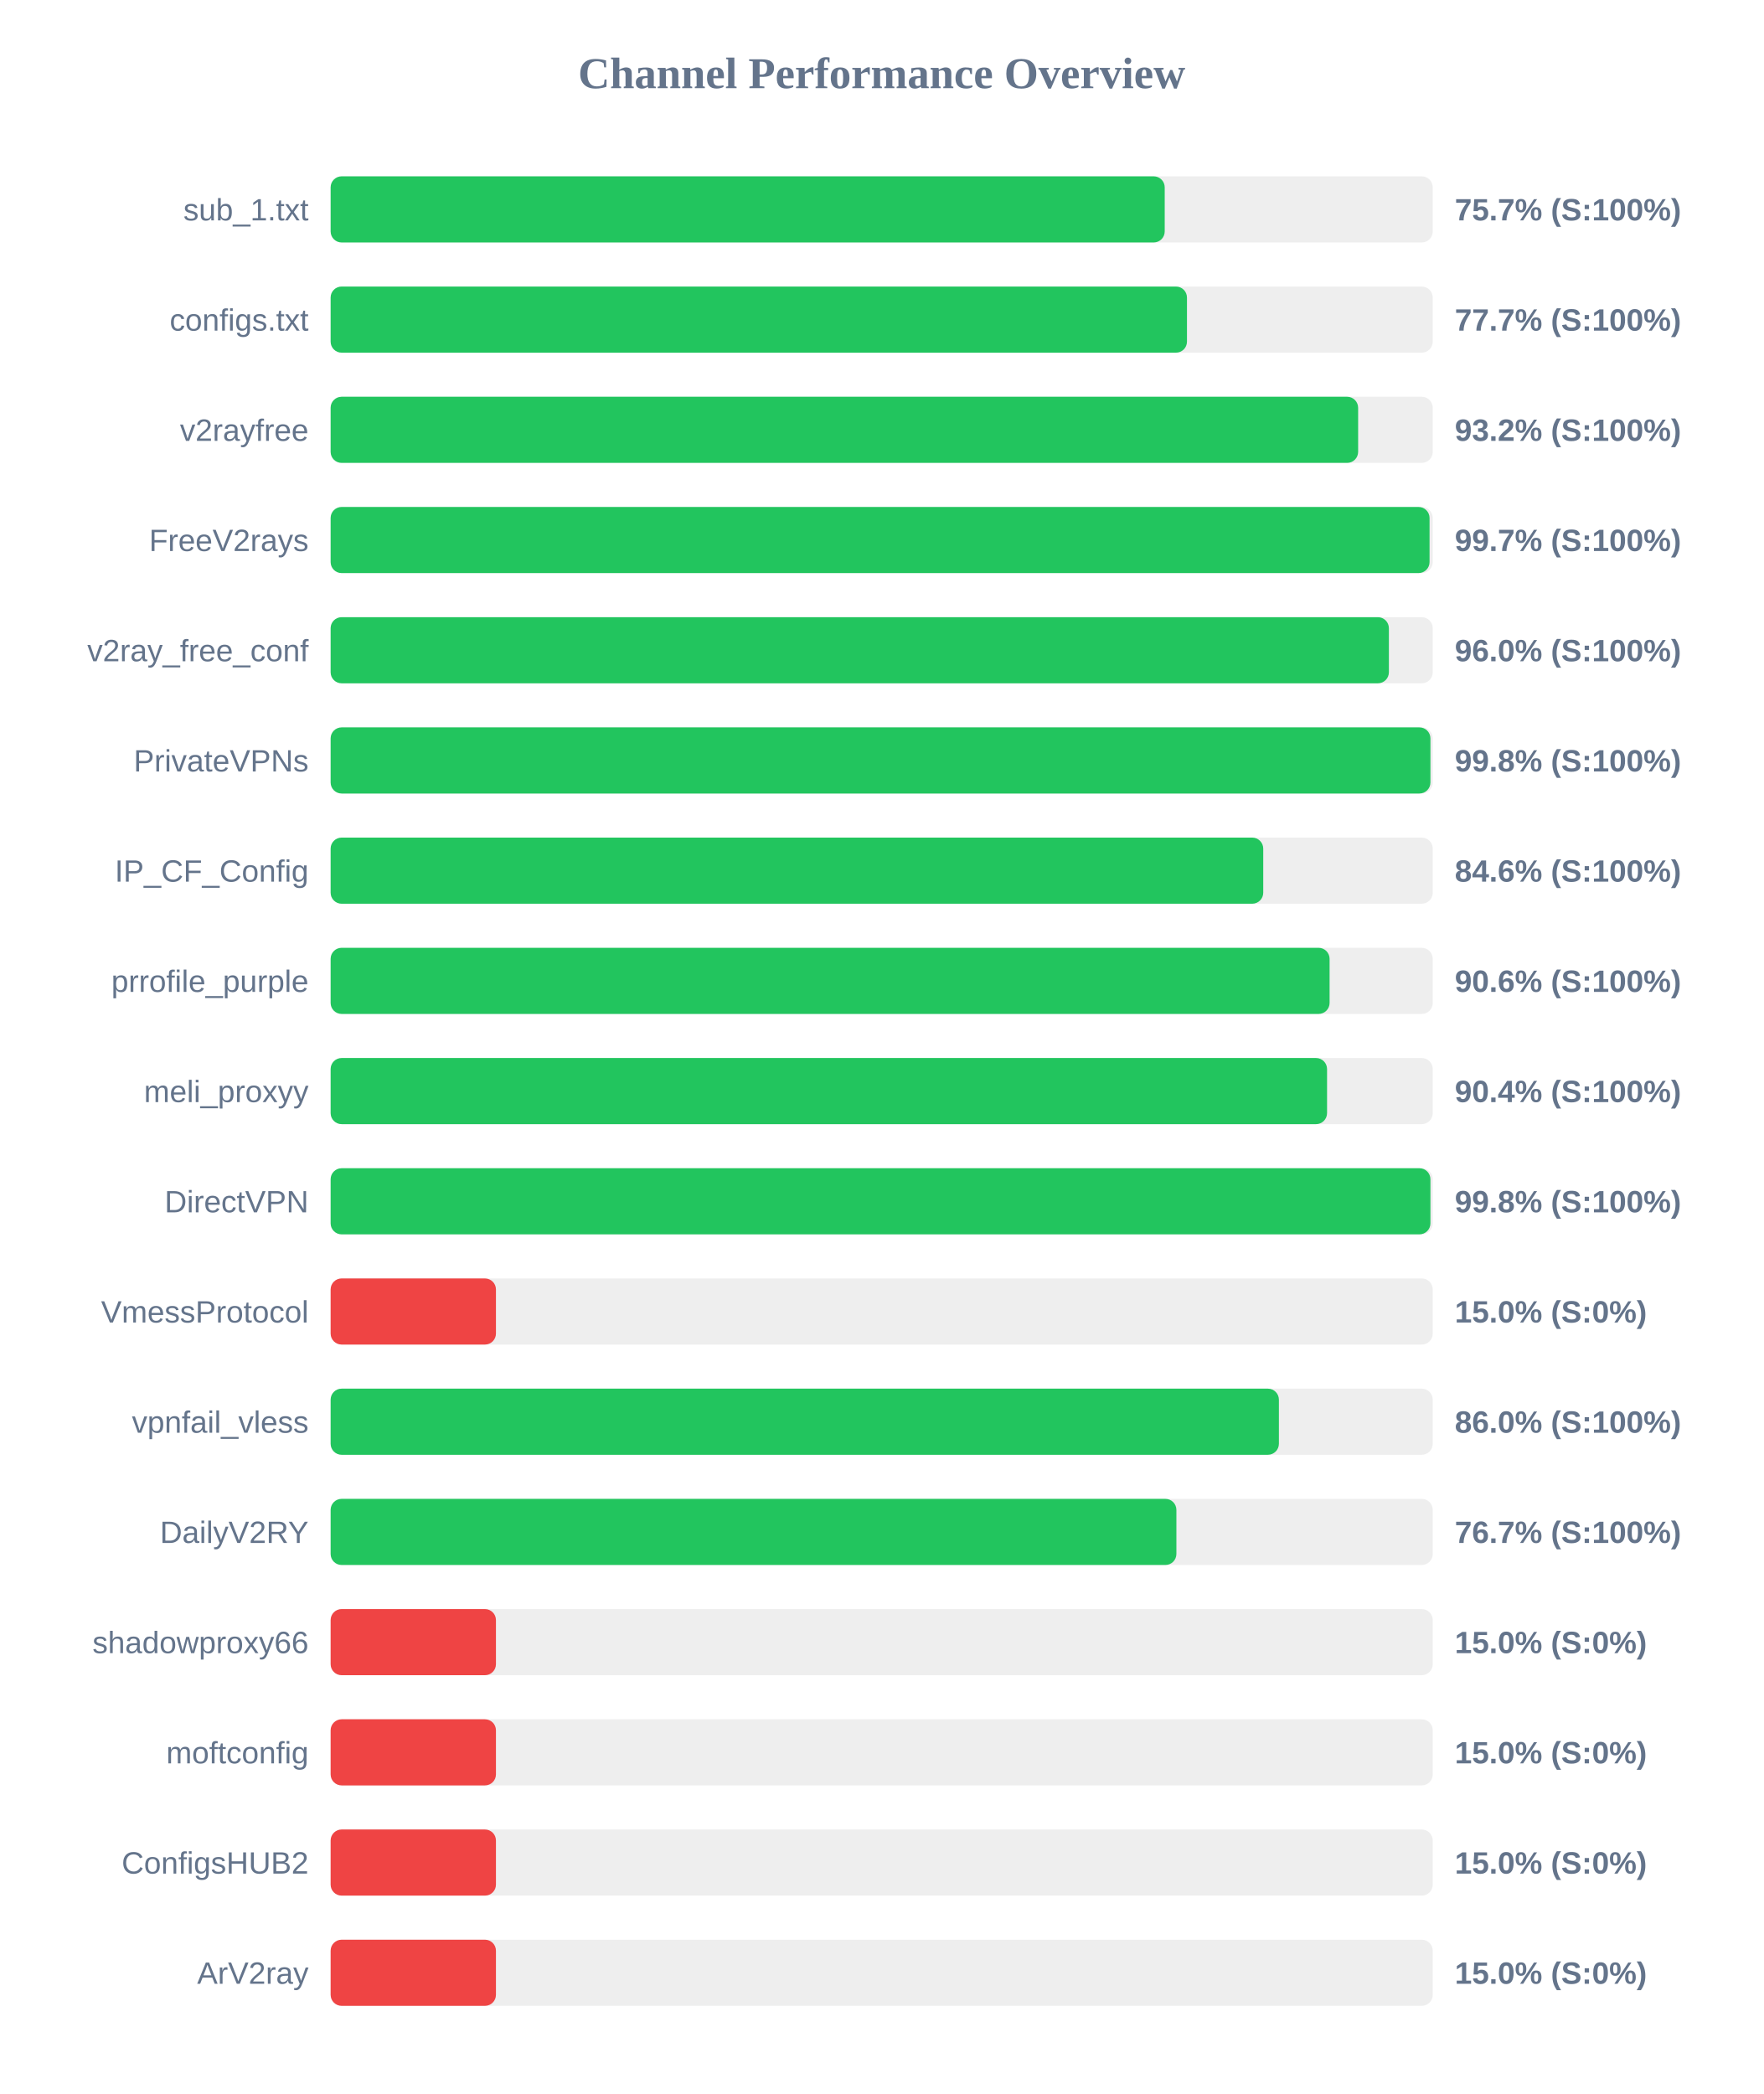
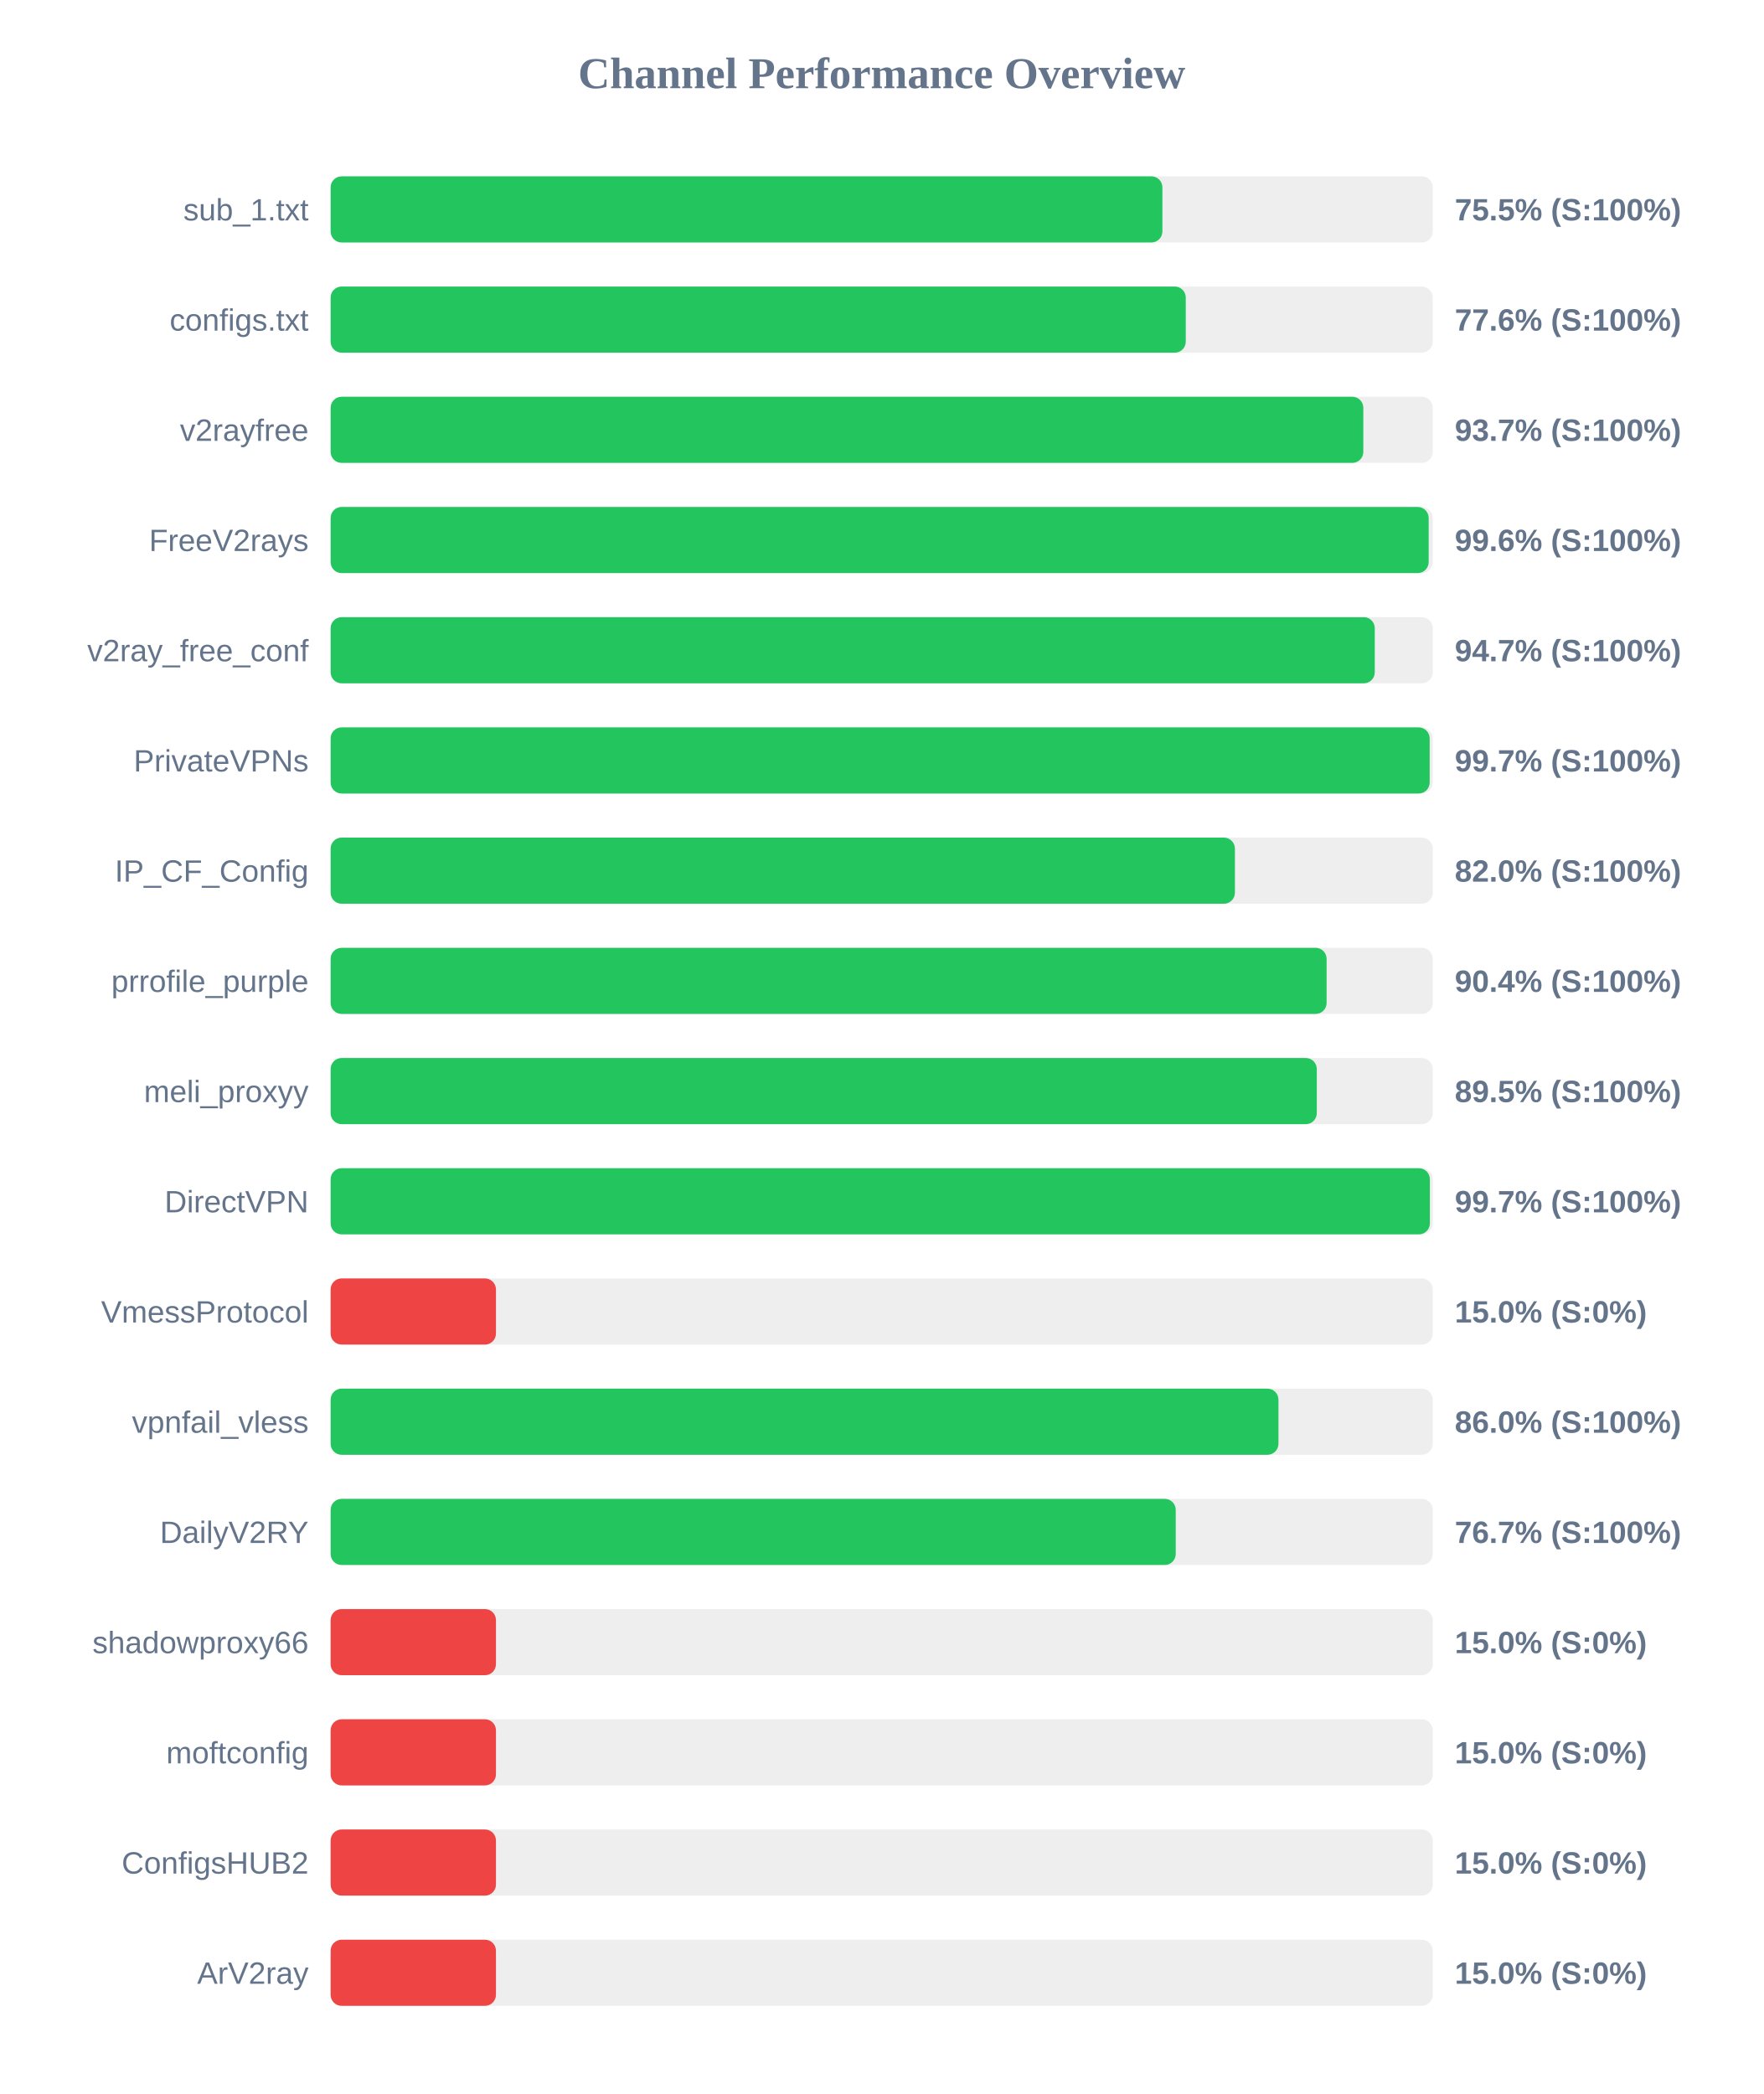
<svg xmlns="http://www.w3.org/2000/svg" width="800" height="950" version="1.1">
  <style>
        .row { font: 14px Arial; fill: #64748b; }
        .score { font: bold 14px Arial; fill: #64748b; }
    </style>
  <text x="400" y="40" text-anchor="middle" font-size="20px" font-weight="bold" fill="#64748b">Channel Performance Overview</text>
  <rect x="150" y="80" width="500" height="30" fill="#eee" rx="5" />
-   <rect x="150" y="80" width="378.4" height="30" fill="#22c55e" rx="5" />
+   <rect x="150" y="80" width="377.35" height="30" fill="#22c55e" rx="5" />
  <text x="140" y="100" text-anchor="end" class="row">sub_1.txt</text>
-   <text x="660" y="100" text-anchor="start" class="score">75.7% (S:100%)</text>
+   <text x="660" y="100" text-anchor="start" class="score">75.5% (S:100%)</text>
  <rect x="150" y="130" width="500" height="30" fill="#eee" rx="5" />
-   <rect x="150" y="130" width="388.5" height="30" fill="#22c55e" rx="5" />
+   <rect x="150" y="130" width="387.95" height="30" fill="#22c55e" rx="5" />
  <text x="140" y="150" text-anchor="end" class="row">configs.txt</text>
-   <text x="660" y="150" text-anchor="start" class="score">77.7% (S:100%)</text>
+   <text x="660" y="150" text-anchor="start" class="score">77.6% (S:100%)</text>
  <rect x="150" y="180" width="500" height="30" fill="#eee" rx="5" />
-   <rect x="150" y="180" width="466.15" height="30" fill="#22c55e" rx="5" />
+   <rect x="150" y="180" width="468.5" height="30" fill="#22c55e" rx="5" />
  <text x="140" y="200" text-anchor="end" class="row">v2rayfree</text>
-   <text x="660" y="200" text-anchor="start" class="score">93.2% (S:100%)</text>
+   <text x="660" y="200" text-anchor="start" class="score">93.7% (S:100%)</text>
  <rect x="150" y="230" width="500" height="30" fill="#eee" rx="5" />
-   <rect x="150" y="230" width="498.55" height="30" fill="#22c55e" rx="5" />
+   <rect x="150" y="230" width="498.15" height="30" fill="#22c55e" rx="5" />
  <text x="140" y="250" text-anchor="end" class="row">FreeV2rays</text>
-   <text x="660" y="250" text-anchor="start" class="score">99.7% (S:100%)</text>
+   <text x="660" y="250" text-anchor="start" class="score">99.6% (S:100%)</text>
  <rect x="150" y="280" width="500" height="30" fill="#eee" rx="5" />
-   <rect x="150" y="280" width="480.1" height="30" fill="#22c55e" rx="5" />
+   <rect x="150" y="280" width="473.7" height="30" fill="#22c55e" rx="5" />
  <text x="140" y="300" text-anchor="end" class="row">v2ray_free_conf</text>
-   <text x="660" y="300" text-anchor="start" class="score">96.0% (S:100%)</text>
+   <text x="660" y="300" text-anchor="start" class="score">94.7% (S:100%)</text>
  <rect x="150" y="330" width="500" height="30" fill="#eee" rx="5" />
-   <rect x="150" y="330" width="498.95" height="30" fill="#22c55e" rx="5" />
+   <rect x="150" y="330" width="498.6" height="30" fill="#22c55e" rx="5" />
  <text x="140" y="350" text-anchor="end" class="row">PrivateVPNs</text>
-   <text x="660" y="350" text-anchor="start" class="score">99.8% (S:100%)</text>
+   <text x="660" y="350" text-anchor="start" class="score">99.7% (S:100%)</text>
  <rect x="150" y="380" width="500" height="30" fill="#eee" rx="5" />
-   <rect x="150" y="380" width="423.1" height="30" fill="#22c55e" rx="5" />
+   <rect x="150" y="380" width="410.25" height="30" fill="#22c55e" rx="5" />
  <text x="140" y="400" text-anchor="end" class="row">IP_CF_Config</text>
-   <text x="660" y="400" text-anchor="start" class="score">84.6% (S:100%)</text>
+   <text x="660" y="400" text-anchor="start" class="score">82.0% (S:100%)</text>
  <rect x="150" y="430" width="500" height="30" fill="#eee" rx="5" />
-   <rect x="150" y="430" width="453.2" height="30" fill="#22c55e" rx="5" />
+   <rect x="150" y="430" width="451.85" height="30" fill="#22c55e" rx="5" />
  <text x="140" y="450" text-anchor="end" class="row">prrofile_purple</text>
-   <text x="660" y="450" text-anchor="start" class="score">90.6% (S:100%)</text>
+   <text x="660" y="450" text-anchor="start" class="score">90.4% (S:100%)</text>
  <rect x="150" y="480" width="500" height="30" fill="#eee" rx="5" />
-   <rect x="150" y="480" width="452.05" height="30" fill="#22c55e" rx="5" />
+   <rect x="150" y="480" width="447.4" height="30" fill="#22c55e" rx="5" />
  <text x="140" y="500" text-anchor="end" class="row">meli_proxyy</text>
-   <text x="660" y="500" text-anchor="start" class="score">90.4% (S:100%)</text>
+   <text x="660" y="500" text-anchor="start" class="score">89.5% (S:100%)</text>
  <rect x="150" y="530" width="500" height="30" fill="#eee" rx="5" />
-   <rect x="150" y="530" width="498.95" height="30" fill="#22c55e" rx="5" />
+   <rect x="150" y="530" width="498.7" height="30" fill="#22c55e" rx="5" />
  <text x="140" y="550" text-anchor="end" class="row">DirectVPN</text>
-   <text x="660" y="550" text-anchor="start" class="score">99.8% (S:100%)</text>
+   <text x="660" y="550" text-anchor="start" class="score">99.7% (S:100%)</text>
  <rect x="150" y="580" width="500" height="30" fill="#eee" rx="5" />
  <rect x="150" y="580" width="75.0" height="30" fill="#ef4444" rx="5" />
  <text x="140" y="600" text-anchor="end" class="row">VmessProtocol</text>
  <text x="660" y="600" text-anchor="start" class="score">15.0% (S:0%)</text>
  <rect x="150" y="630" width="500" height="30" fill="#eee" rx="5" />
-   <rect x="150" y="630" width="430.2" height="30" fill="#22c55e" rx="5" />
+   <rect x="150" y="630" width="430.0" height="30" fill="#22c55e" rx="5" />
  <text x="140" y="650" text-anchor="end" class="row">vpnfail_vless</text>
  <text x="660" y="650" text-anchor="start" class="score">86.0% (S:100%)</text>
  <rect x="150" y="680" width="500" height="30" fill="#eee" rx="5" />
-   <rect x="150" y="680" width="383.7" height="30" fill="#22c55e" rx="5" />
+   <rect x="150" y="680" width="383.4" height="30" fill="#22c55e" rx="5" />
  <text x="140" y="700" text-anchor="end" class="row">DailyV2RY</text>
  <text x="660" y="700" text-anchor="start" class="score">76.7% (S:100%)</text>
  <rect x="150" y="730" width="500" height="30" fill="#eee" rx="5" />
  <rect x="150" y="730" width="75.0" height="30" fill="#ef4444" rx="5" />
  <text x="140" y="750" text-anchor="end" class="row">shadowproxy66</text>
  <text x="660" y="750" text-anchor="start" class="score">15.0% (S:0%)</text>
  <rect x="150" y="780" width="500" height="30" fill="#eee" rx="5" />
  <rect x="150" y="780" width="75.0" height="30" fill="#ef4444" rx="5" />
  <text x="140" y="800" text-anchor="end" class="row">moftconfig</text>
  <text x="660" y="800" text-anchor="start" class="score">15.0% (S:0%)</text>
  <rect x="150" y="830" width="500" height="30" fill="#eee" rx="5" />
  <rect x="150" y="830" width="75.0" height="30" fill="#ef4444" rx="5" />
  <text x="140" y="850" text-anchor="end" class="row">ConfigsHUB2</text>
  <text x="660" y="850" text-anchor="start" class="score">15.0% (S:0%)</text>
  <rect x="150" y="880" width="500" height="30" fill="#eee" rx="5" />
  <rect x="150" y="880" width="75.0" height="30" fill="#ef4444" rx="5" />
  <text x="140" y="900" text-anchor="end" class="row">ArV2ray</text>
  <text x="660" y="900" text-anchor="start" class="score">15.0% (S:0%)</text>
</svg>
